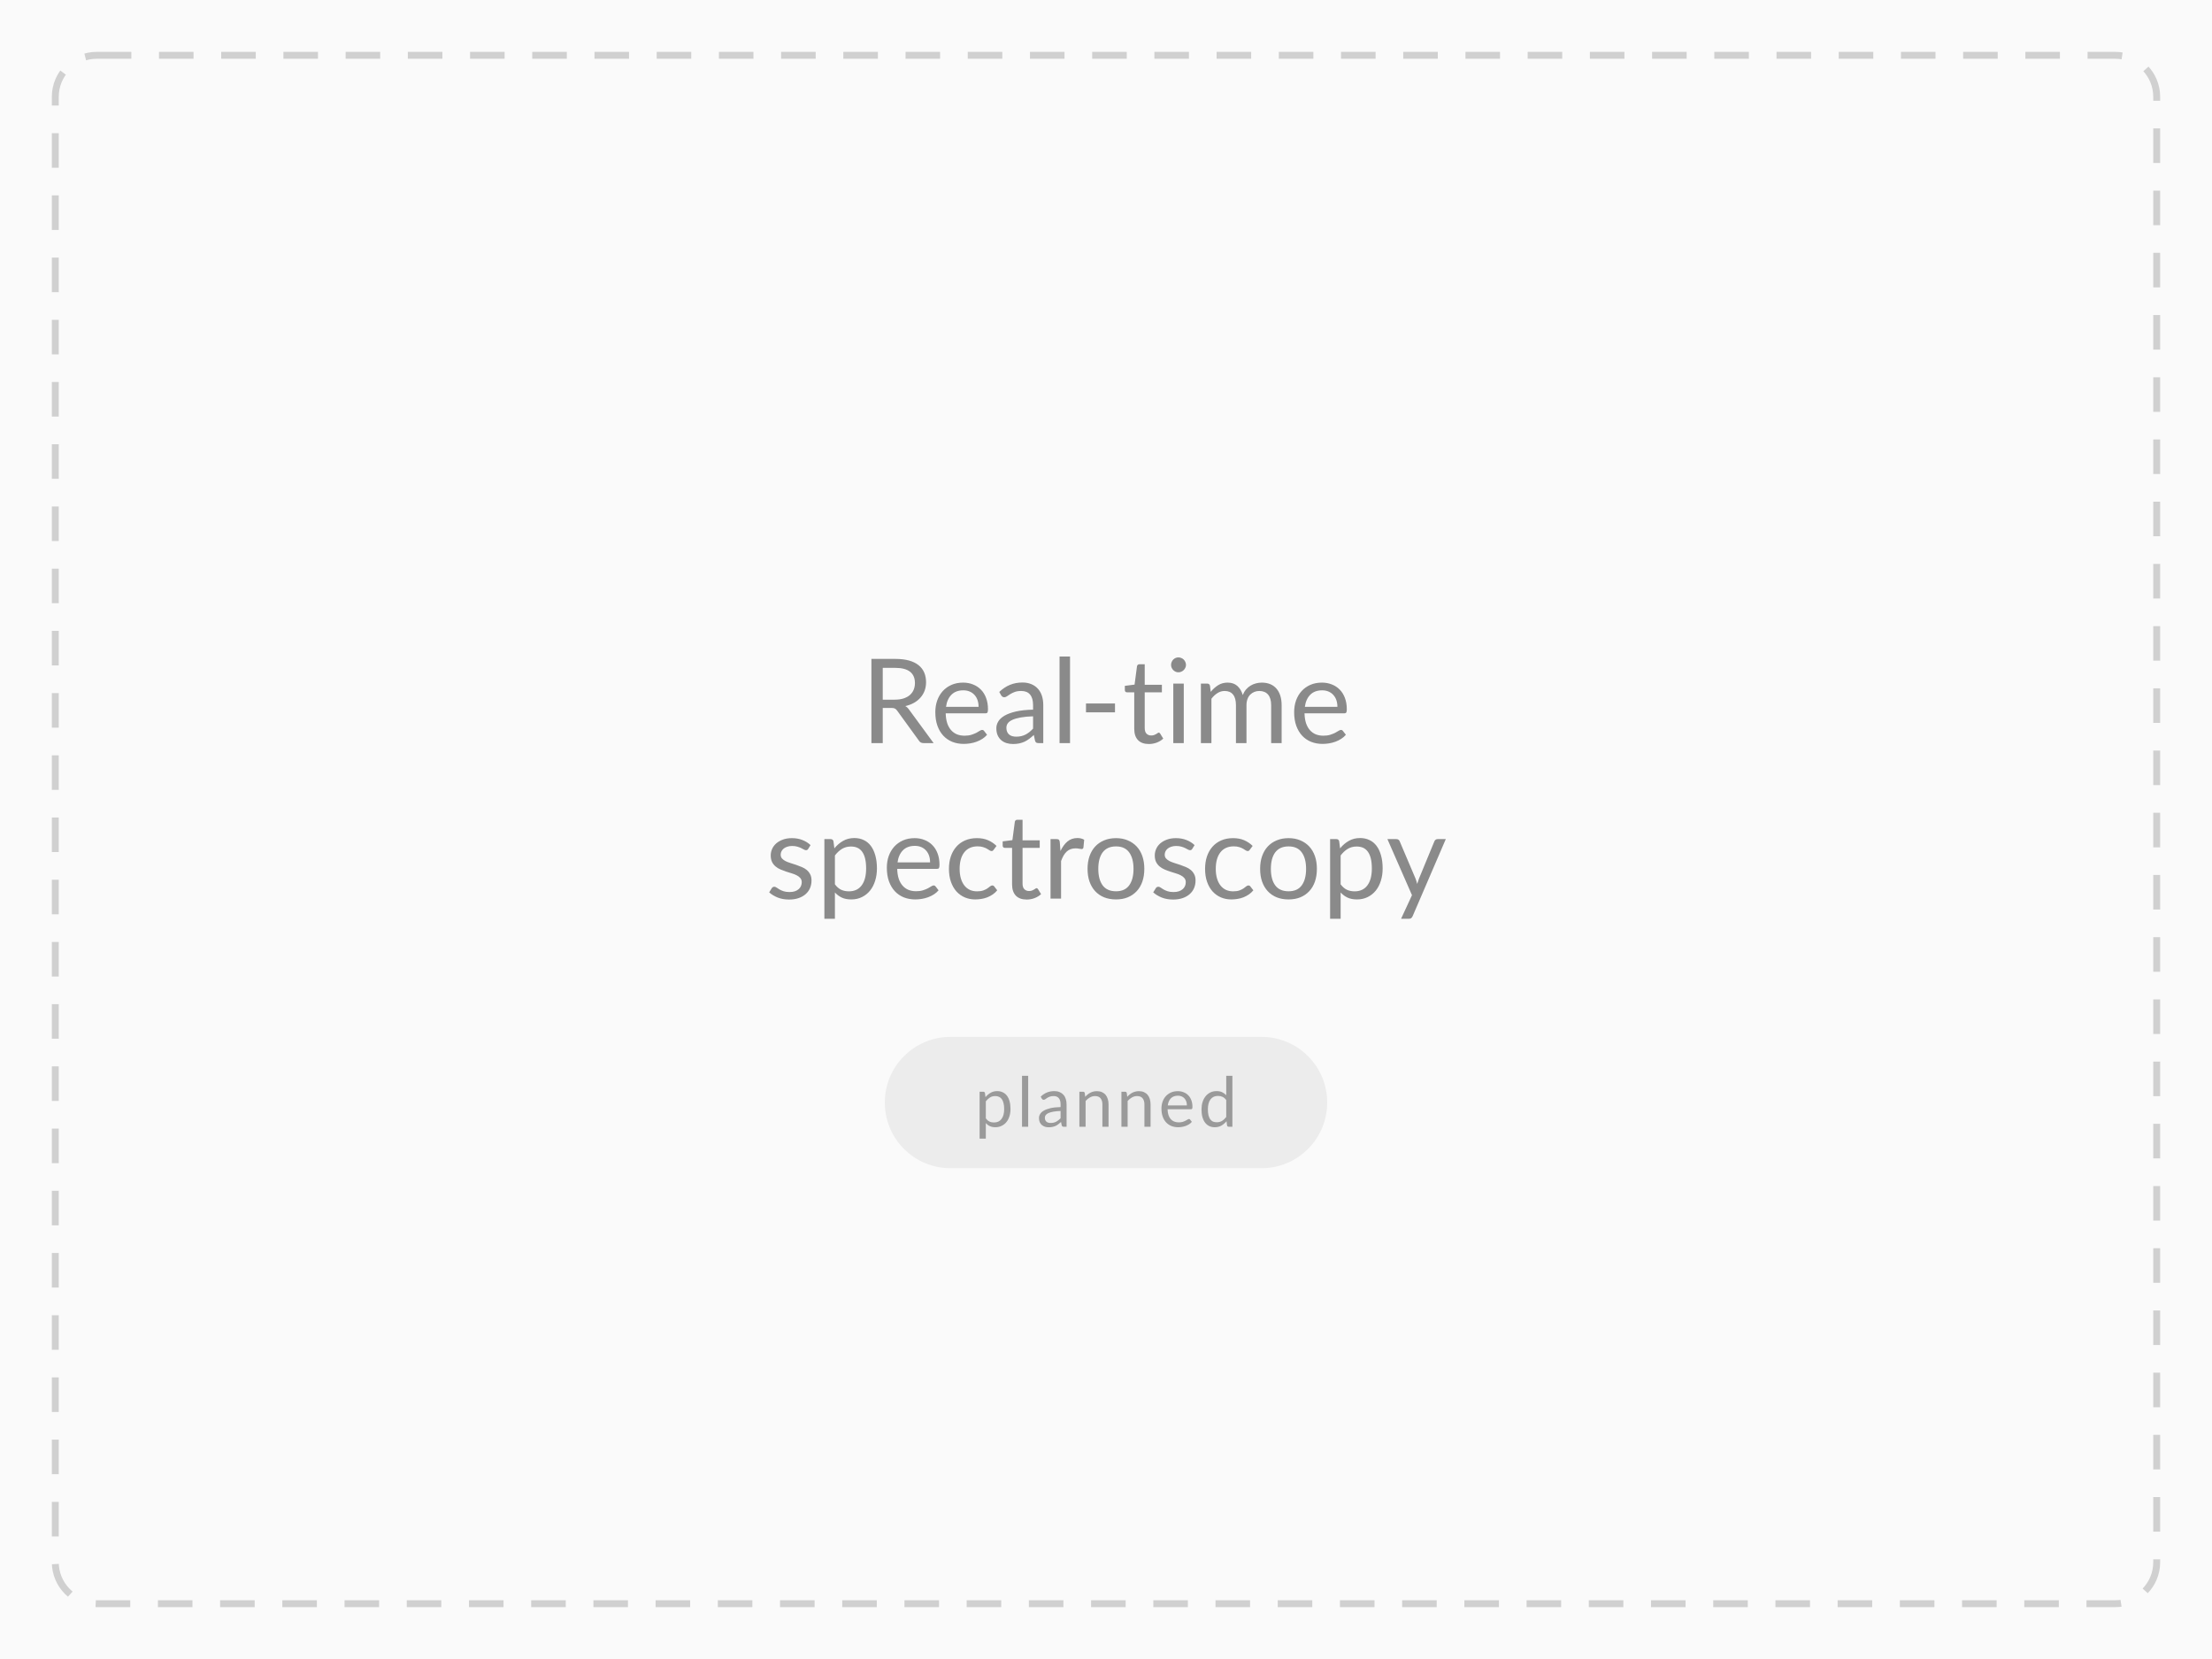
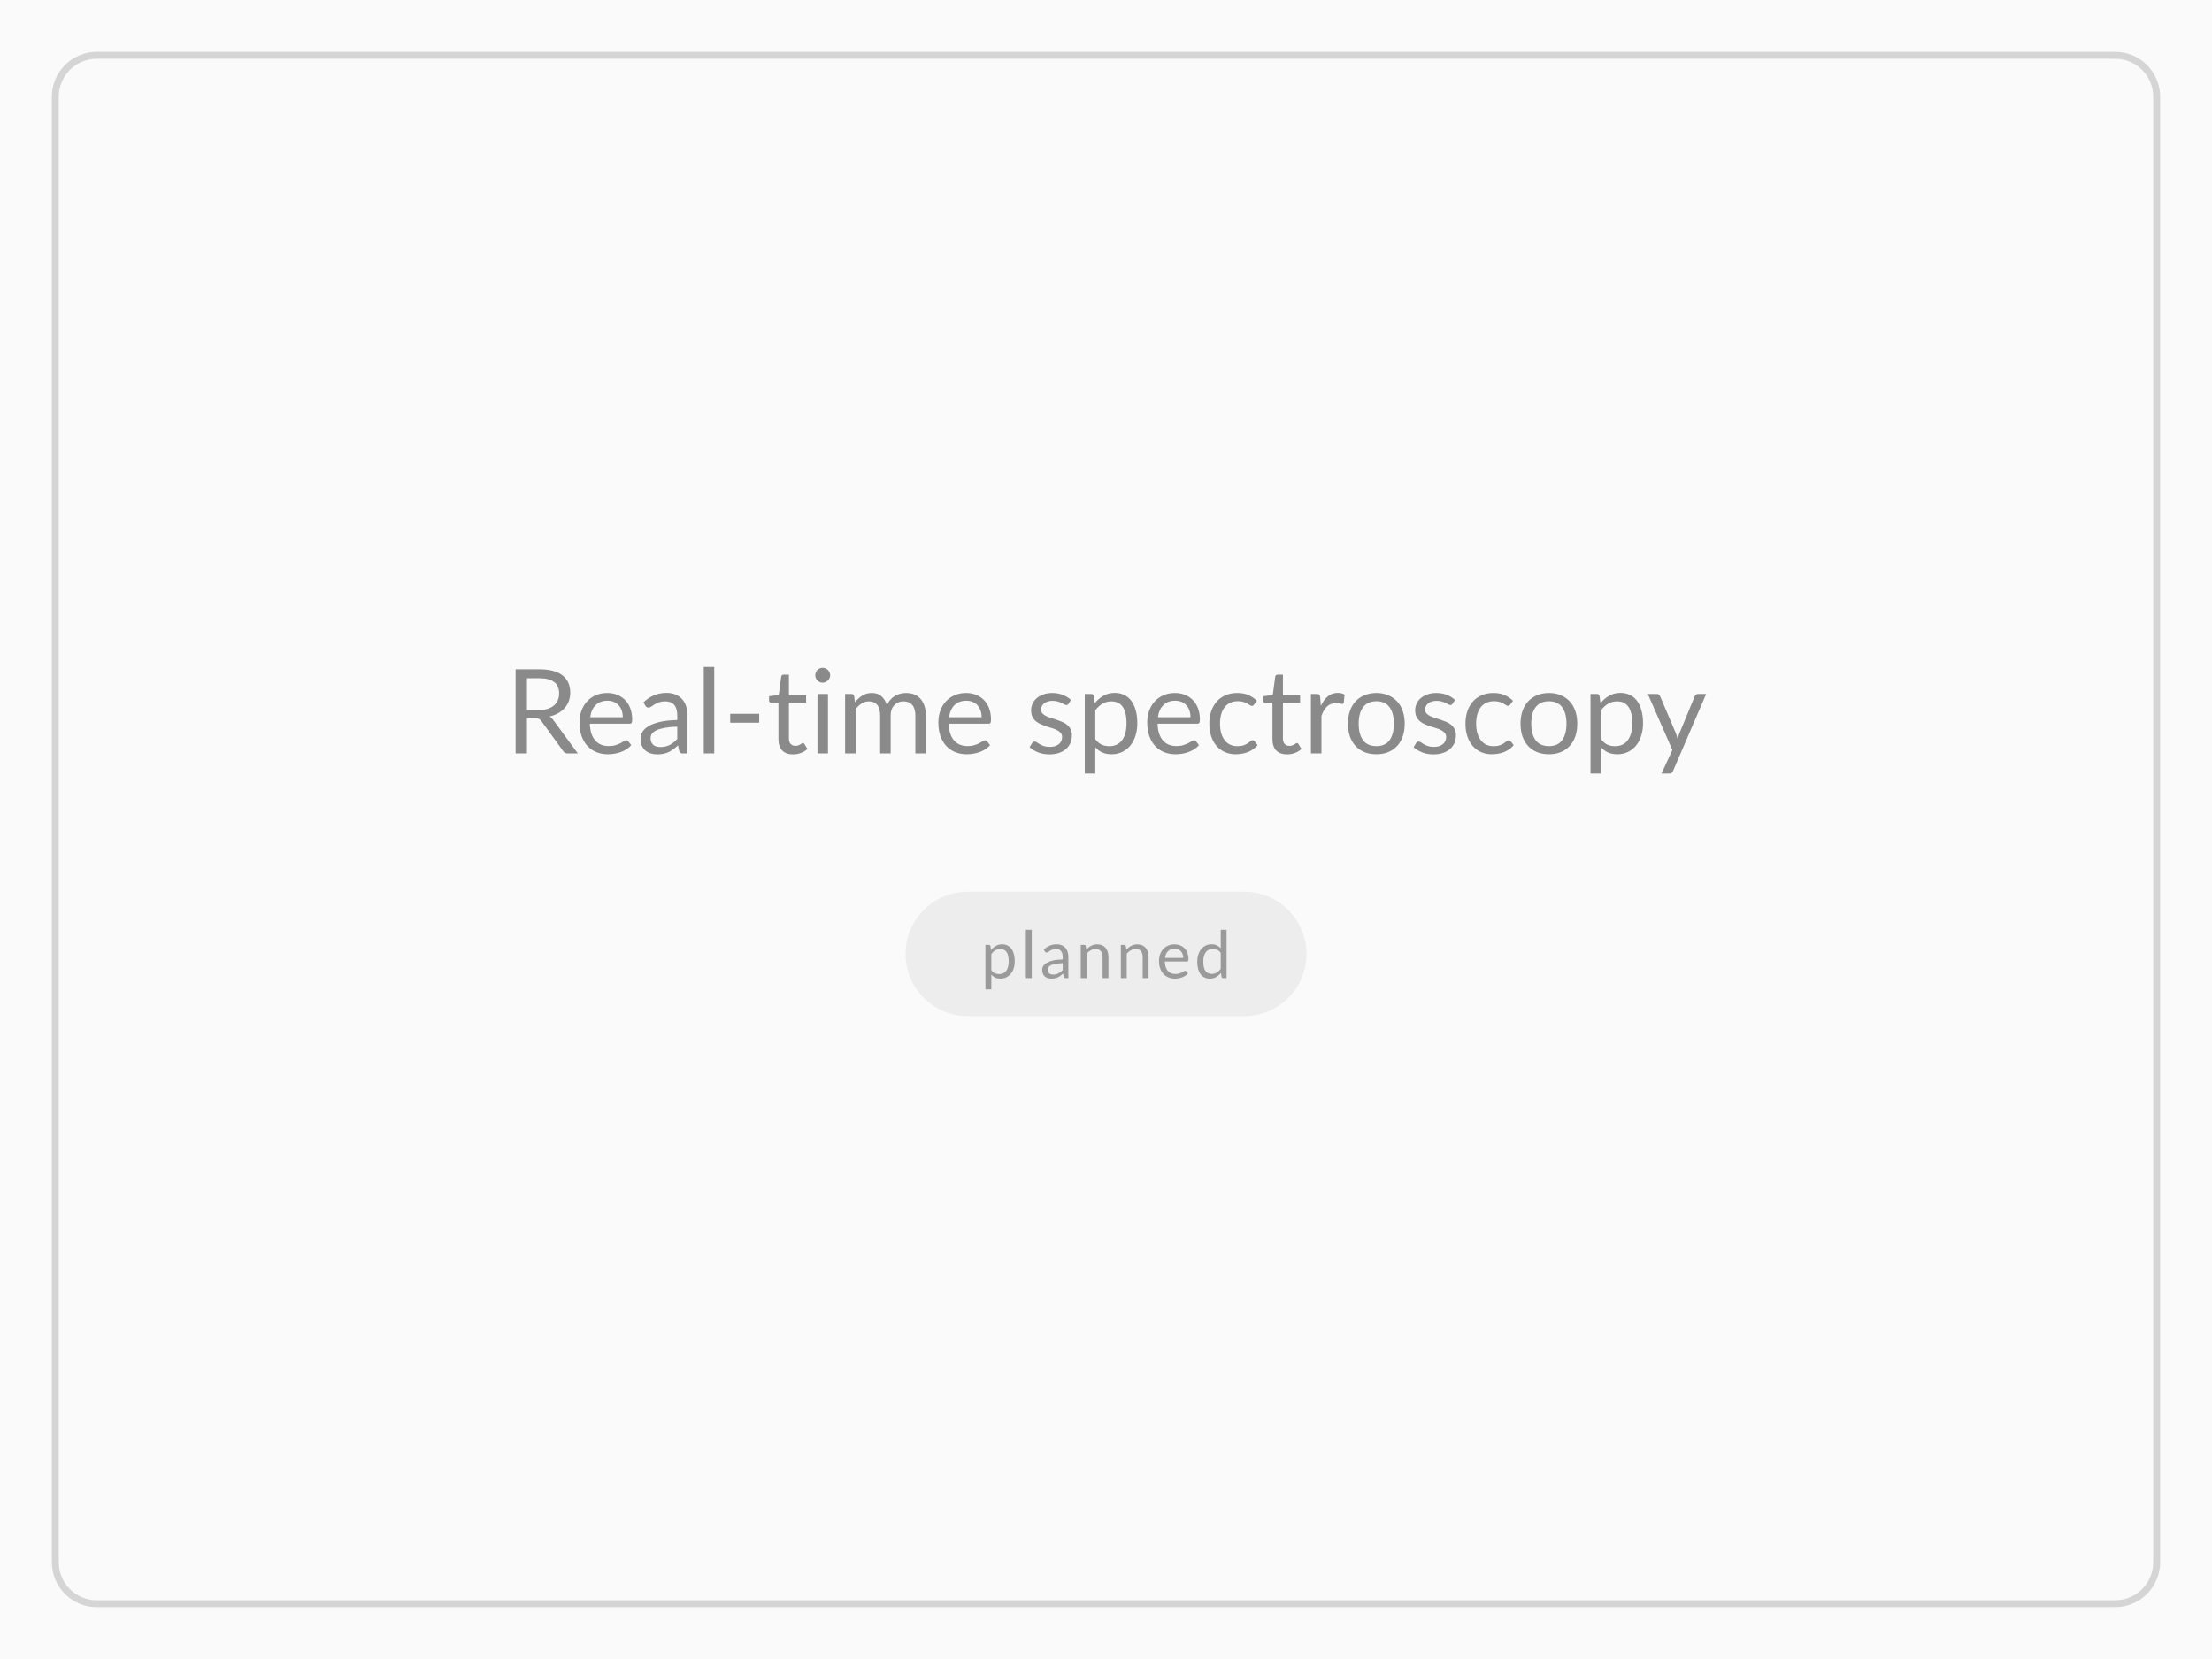
<svg xmlns="http://www.w3.org/2000/svg" viewBox="0 0 640 480" role="img" aria-label="Real-time spectroscopy, planned">
  <rect width="640" height="480" fill="#fafafa" />
-   <rect x="16" y="16" width="608" height="448" rx="12" fill="none" stroke="#d0d0d0" stroke-width="2" stroke-dasharray="10 8" />
-   <text x="320" y="215" text-anchor="middle" font-family="Lato, Helvetica, Arial, sans-serif" font-size="34" fill="#8a8a8a">Real-time</text>
-   <text x="320" y="260" text-anchor="middle" font-family="Lato, Helvetica, Arial, sans-serif" font-size="34" fill="#8a8a8a">spectroscopy</text>
-   <rect x="256" y="300" width="128" height="38" rx="19" fill="#ececec" />
-   <text x="320" y="326" text-anchor="middle" font-family="Lato, Helvetica, Arial, sans-serif" font-size="20" fill="#9a9a9a" letter-spacing="1">planned</text>
+   <rect x="16" y="16" width="608" height="448" rx="12" fill="none" stroke="#d5d5d5" stroke-width="2" />
+   <text x="320" y="218" text-anchor="middle" font-family="Lato, Helvetica, Arial, sans-serif" font-size="34" fill="#8a8a8a">Real-time spectroscopy</text>
+   <rect x="262" y="258" width="116" height="36" rx="18" fill="#ededed" />
+   <text x="320" y="283" text-anchor="middle" font-family="Lato, Helvetica, Arial, sans-serif" font-size="19" fill="#9a9a9a" letter-spacing="1">planned</text>
</svg>
